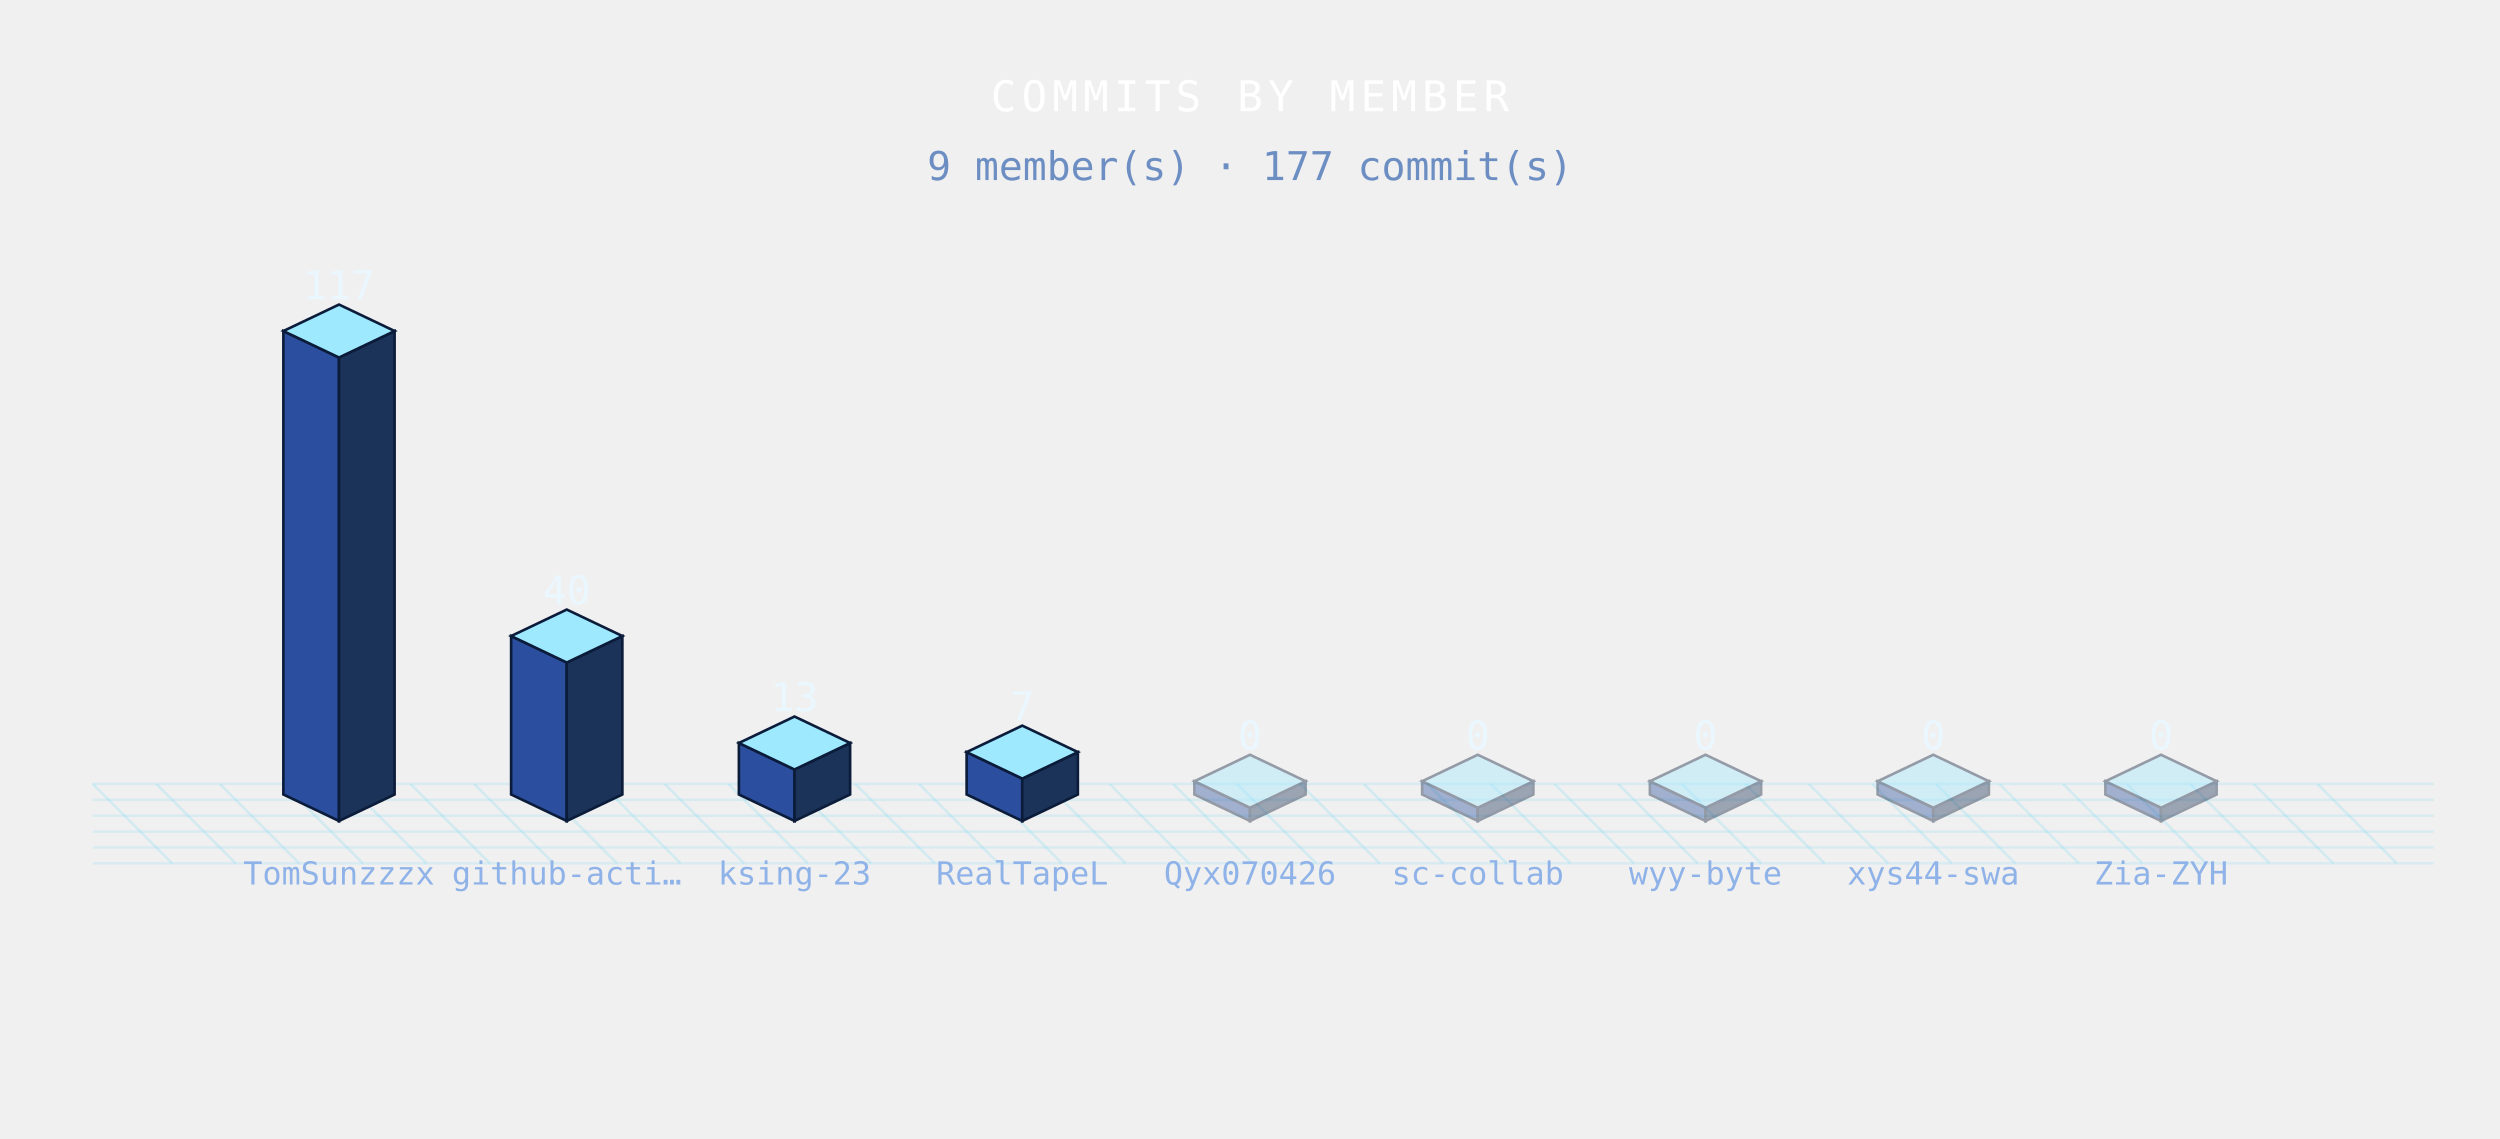
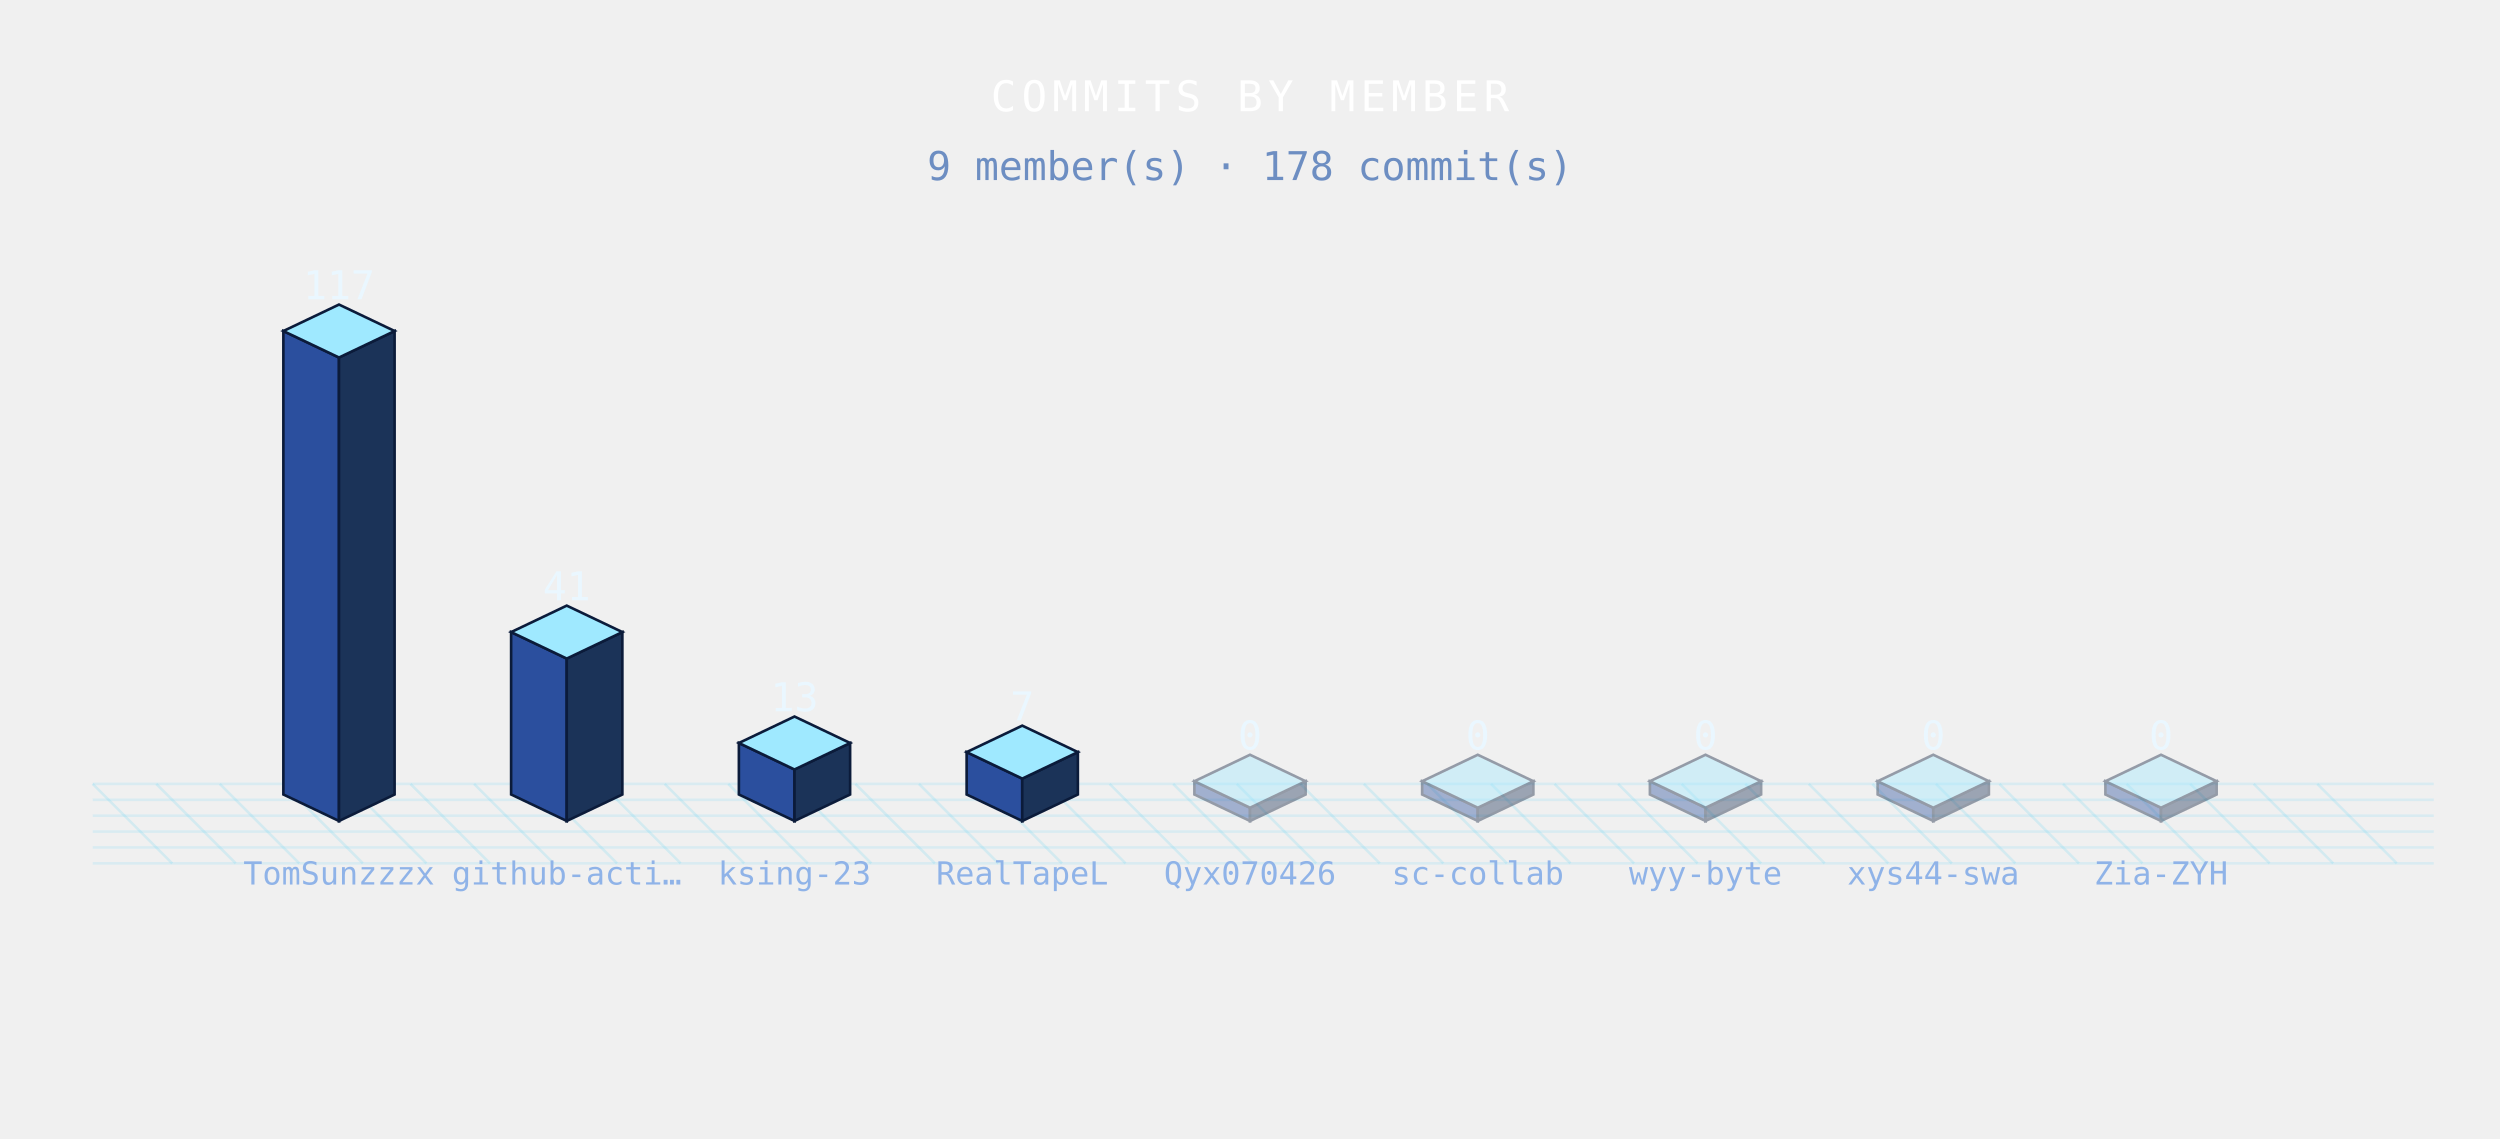
<svg xmlns="http://www.w3.org/2000/svg" width="944" height="430" viewBox="0 0 944 430" role="img">
  <defs>
    <style>

.bar{animation:bg 3.6s ease-in-out infinite;}
@keyframes bg{0%,100%{filter:brightness(.76)}50%{filter:brightness(1.4)}}
.floor{animation:fg 3.6s ease-in-out infinite;}
@keyframes fg{0%,100%{opacity:.5}50%{opacity:1}}

</style>
  </defs>
  <g class="floor">
    <line x1="35" y1="296" x2="65" y2="326" stroke="rgba(95,211,243,.20)" stroke-width="1" />
    <line x1="59" y1="296" x2="89" y2="326" stroke="rgba(95,211,243,.20)" stroke-width="1" />
    <line x1="83" y1="296" x2="113" y2="326" stroke="rgba(95,211,243,.20)" stroke-width="1" />
    <line x1="107" y1="296" x2="137" y2="326" stroke="rgba(95,211,243,.20)" stroke-width="1" />
    <line x1="131" y1="296" x2="161" y2="326" stroke="rgba(95,211,243,.20)" stroke-width="1" />
    <line x1="155" y1="296" x2="185" y2="326" stroke="rgba(95,211,243,.20)" stroke-width="1" />
    <line x1="179" y1="296" x2="209" y2="326" stroke="rgba(95,211,243,.20)" stroke-width="1" />
    <line x1="203" y1="296" x2="233" y2="326" stroke="rgba(95,211,243,.20)" stroke-width="1" />
    <line x1="227" y1="296" x2="257" y2="326" stroke="rgba(95,211,243,.20)" stroke-width="1" />
    <line x1="251" y1="296" x2="281" y2="326" stroke="rgba(95,211,243,.20)" stroke-width="1" />
    <line x1="275" y1="296" x2="305" y2="326" stroke="rgba(95,211,243,.20)" stroke-width="1" />
    <line x1="299" y1="296" x2="329" y2="326" stroke="rgba(95,211,243,.20)" stroke-width="1" />
    <line x1="323" y1="296" x2="353" y2="326" stroke="rgba(95,211,243,.20)" stroke-width="1" />
    <line x1="347" y1="296" x2="377" y2="326" stroke="rgba(95,211,243,.20)" stroke-width="1" />
    <line x1="371" y1="296" x2="401" y2="326" stroke="rgba(95,211,243,.20)" stroke-width="1" />
    <line x1="395" y1="296" x2="425" y2="326" stroke="rgba(95,211,243,.20)" stroke-width="1" />
    <line x1="419" y1="296" x2="449" y2="326" stroke="rgba(95,211,243,.20)" stroke-width="1" />
    <line x1="443" y1="296" x2="473" y2="326" stroke="rgba(95,211,243,.20)" stroke-width="1" />
    <line x1="467" y1="296" x2="497" y2="326" stroke="rgba(95,211,243,.20)" stroke-width="1" />
    <line x1="491" y1="296" x2="521" y2="326" stroke="rgba(95,211,243,.20)" stroke-width="1" />
    <line x1="515" y1="296" x2="545" y2="326" stroke="rgba(95,211,243,.20)" stroke-width="1" />
    <line x1="539" y1="296" x2="569" y2="326" stroke="rgba(95,211,243,.20)" stroke-width="1" />
    <line x1="563" y1="296" x2="593" y2="326" stroke="rgba(95,211,243,.20)" stroke-width="1" />
    <line x1="587" y1="296" x2="617" y2="326" stroke="rgba(95,211,243,.20)" stroke-width="1" />
    <line x1="611" y1="296" x2="641" y2="326" stroke="rgba(95,211,243,.20)" stroke-width="1" />
    <line x1="635" y1="296" x2="665" y2="326" stroke="rgba(95,211,243,.20)" stroke-width="1" />
    <line x1="659" y1="296" x2="689" y2="326" stroke="rgba(95,211,243,.20)" stroke-width="1" />
    <line x1="683" y1="296" x2="713" y2="326" stroke="rgba(95,211,243,.20)" stroke-width="1" />
    <line x1="707" y1="296" x2="737" y2="326" stroke="rgba(95,211,243,.20)" stroke-width="1" />
    <line x1="731" y1="296" x2="761" y2="326" stroke="rgba(95,211,243,.20)" stroke-width="1" />
    <line x1="755" y1="296" x2="785" y2="326" stroke="rgba(95,211,243,.20)" stroke-width="1" />
    <line x1="779" y1="296" x2="809" y2="326" stroke="rgba(95,211,243,.20)" stroke-width="1" />
    <line x1="803" y1="296" x2="833" y2="326" stroke="rgba(95,211,243,.20)" stroke-width="1" />
    <line x1="827" y1="296" x2="857" y2="326" stroke="rgba(95,211,243,.20)" stroke-width="1" />
    <line x1="851" y1="296" x2="881" y2="326" stroke="rgba(95,211,243,.20)" stroke-width="1" />
    <line x1="875" y1="296" x2="905" y2="326" stroke="rgba(95,211,243,.20)" stroke-width="1" />
    <line x1="35" y1="296" x2="919" y2="296" stroke="rgba(95,211,243,.16)" stroke-width="1" />
    <line x1="35" y1="302" x2="919" y2="302" stroke="rgba(95,211,243,.16)" stroke-width="1" />
    <line x1="35" y1="308" x2="919" y2="308" stroke="rgba(95,211,243,.16)" stroke-width="1" />
    <line x1="35" y1="314" x2="919" y2="314" stroke="rgba(95,211,243,.16)" stroke-width="1" />
    <line x1="35" y1="320" x2="919" y2="320" stroke="rgba(95,211,243,.16)" stroke-width="1" />
    <line x1="35" y1="326" x2="919" y2="326" stroke="rgba(95,211,243,.16)" stroke-width="1" />
  </g>
  <g class="bar" style="animation-delay:0.00s">
    <polygon points="107,125 128,135 128,310 107,300" fill="#2b4f9e" stroke="#0b1b3a" stroke-width="1" />
    <polygon points="128,135 149,125 149,300 128,310" fill="#1b3358" stroke="#0b1b3a" stroke-width="1" />
    <polygon points="128,115 149,125 128,135 107,125" fill="#9fe9ff" stroke="#0b1b3a" stroke-width="1" />
  </g>
  <g class="bar" style="animation-delay:0.12s">
-     <polygon points="193,240.17 214,250.17 214,310 193,300" fill="#2b4f9e" stroke="#0b1b3a" stroke-width="1" />
-     <polygon points="214,250.17 235,240.17 235,300 214,310" fill="#1b3358" stroke="#0b1b3a" stroke-width="1" />
-     <polygon points="214,230.17 235,240.17 214,250.17 193,240.17" fill="#9fe9ff" stroke="#0b1b3a" stroke-width="1" />
+     <polygon points="193,238.68 214,248.68 214,310 193,300" fill="#2b4f9e" stroke="#0b1b3a" stroke-width="1" />
+     <polygon points="214,248.68 235,238.68 235,300 214,310" fill="#1b3358" stroke="#0b1b3a" stroke-width="1" />
+     <polygon points="214,228.68 235,238.68 214,248.68 193,238.68" fill="#9fe9ff" stroke="#0b1b3a" stroke-width="1" />
  </g>
  <g class="bar" style="animation-delay:0.24s">
    <polygon points="279,280.56 300,290.56 300,310 279,300" fill="#2b4f9e" stroke="#0b1b3a" stroke-width="1" />
    <polygon points="300,290.56 321,280.56 321,300 300,310" fill="#1b3358" stroke="#0b1b3a" stroke-width="1" />
    <polygon points="300,270.56 321,280.56 300,290.56 279,280.56" fill="#9fe9ff" stroke="#0b1b3a" stroke-width="1" />
  </g>
  <g class="bar" style="animation-delay:0.36s">
    <polygon points="365,284 386,294 386,310 365,300" fill="#2b4f9e" stroke="#0b1b3a" stroke-width="1" />
    <polygon points="386,294 407,284 407,300 386,310" fill="#1b3358" stroke="#0b1b3a" stroke-width="1" />
    <polygon points="386,274 407,284 386,294 365,284" fill="#9fe9ff" stroke="#0b1b3a" stroke-width="1" />
  </g>
  <g class="bar" style="animation-delay:0.48s" opacity=".4">
    <polygon points="451,295 472,305 472,310 451,300" fill="#2b4f9e" stroke="#0b1b3a" stroke-width="1" />
    <polygon points="472,305 493,295 493,300 472,310" fill="#1b3358" stroke="#0b1b3a" stroke-width="1" />
    <polygon points="472,285 493,295 472,305 451,295" fill="#9fe9ff" stroke="#0b1b3a" stroke-width="1" />
  </g>
  <g class="bar" style="animation-delay:0.60s" opacity=".4">
    <polygon points="537,295 558,305 558,310 537,300" fill="#2b4f9e" stroke="#0b1b3a" stroke-width="1" />
    <polygon points="558,305 579,295 579,300 558,310" fill="#1b3358" stroke="#0b1b3a" stroke-width="1" />
    <polygon points="558,285 579,295 558,305 537,295" fill="#9fe9ff" stroke="#0b1b3a" stroke-width="1" />
  </g>
  <g class="bar" style="animation-delay:0.72s" opacity=".4">
    <polygon points="623,295 644,305 644,310 623,300" fill="#2b4f9e" stroke="#0b1b3a" stroke-width="1" />
    <polygon points="644,305 665,295 665,300 644,310" fill="#1b3358" stroke="#0b1b3a" stroke-width="1" />
    <polygon points="644,285 665,295 644,305 623,295" fill="#9fe9ff" stroke="#0b1b3a" stroke-width="1" />
  </g>
  <g class="bar" style="animation-delay:0.84s" opacity=".4">
    <polygon points="709,295 730,305 730,310 709,300" fill="#2b4f9e" stroke="#0b1b3a" stroke-width="1" />
    <polygon points="730,305 751,295 751,300 730,310" fill="#1b3358" stroke="#0b1b3a" stroke-width="1" />
    <polygon points="730,285 751,295 730,305 709,295" fill="#9fe9ff" stroke="#0b1b3a" stroke-width="1" />
  </g>
  <g class="bar" style="animation-delay:0.96s" opacity=".4">
    <polygon points="795,295 816,305 816,310 795,300" fill="#2b4f9e" stroke="#0b1b3a" stroke-width="1" />
    <polygon points="816,305 837,295 837,300 816,310" fill="#1b3358" stroke="#0b1b3a" stroke-width="1" />
    <polygon points="816,285 837,295 816,305 795,295" fill="#9fe9ff" stroke="#0b1b3a" stroke-width="1" />
  </g>
  <text x="128" y="113" font-family="monospace" font-size="15" font-weight="normal" fill="#eaf7ff" text-anchor="middle" letter-spacing="0" opacity="1">117</text>
  <text x="128" y="334" font-family="monospace" font-size="12" font-weight="normal" fill="#8fb3e8" text-anchor="middle" letter-spacing="0" opacity="1">TomSunzzzx</text>
-   <text x="214" y="228.17" font-family="monospace" font-size="15" font-weight="normal" fill="#eaf7ff" text-anchor="middle" letter-spacing="0" opacity="1">40</text>
+   <text x="214" y="226.68" font-family="monospace" font-size="15" font-weight="normal" fill="#eaf7ff" text-anchor="middle" letter-spacing="0" opacity="1">41</text>
  <text x="214" y="334" font-family="monospace" font-size="12" font-weight="normal" fill="#8fb3e8" text-anchor="middle" letter-spacing="0" opacity="1">github-acti…</text>
  <text x="300" y="268.56" font-family="monospace" font-size="15" font-weight="normal" fill="#eaf7ff" text-anchor="middle" letter-spacing="0" opacity="1">13</text>
  <text x="300" y="334" font-family="monospace" font-size="12" font-weight="normal" fill="#8fb3e8" text-anchor="middle" letter-spacing="0" opacity="1">ksing-23</text>
  <text x="386" y="272" font-family="monospace" font-size="15" font-weight="normal" fill="#eaf7ff" text-anchor="middle" letter-spacing="0" opacity="1">7</text>
  <text x="386" y="334" font-family="monospace" font-size="12" font-weight="normal" fill="#8fb3e8" text-anchor="middle" letter-spacing="0" opacity="1">RealTapeL</text>
  <text x="472" y="283" font-family="monospace" font-size="15" font-weight="normal" fill="#eaf7ff" text-anchor="middle" letter-spacing="0" opacity="1">0</text>
  <text x="472" y="334" font-family="monospace" font-size="12" font-weight="normal" fill="#8fb3e8" text-anchor="middle" letter-spacing="0" opacity="1">Qyx070426</text>
  <text x="558" y="283" font-family="monospace" font-size="15" font-weight="normal" fill="#eaf7ff" text-anchor="middle" letter-spacing="0" opacity="1">0</text>
  <text x="558" y="334" font-family="monospace" font-size="12" font-weight="normal" fill="#8fb3e8" text-anchor="middle" letter-spacing="0" opacity="1">sc-collab</text>
  <text x="644" y="283" font-family="monospace" font-size="15" font-weight="normal" fill="#eaf7ff" text-anchor="middle" letter-spacing="0" opacity="1">0</text>
  <text x="644" y="334" font-family="monospace" font-size="12" font-weight="normal" fill="#8fb3e8" text-anchor="middle" letter-spacing="0" opacity="1">wyy-byte</text>
  <text x="730" y="283" font-family="monospace" font-size="15" font-weight="normal" fill="#eaf7ff" text-anchor="middle" letter-spacing="0" opacity="1">0</text>
  <text x="730" y="334" font-family="monospace" font-size="12" font-weight="normal" fill="#8fb3e8" text-anchor="middle" letter-spacing="0" opacity="1">xys44-swa</text>
  <text x="816" y="283" font-family="monospace" font-size="15" font-weight="normal" fill="#eaf7ff" text-anchor="middle" letter-spacing="0" opacity="1">0</text>
  <text x="816" y="334" font-family="monospace" font-size="12" font-weight="normal" fill="#8fb3e8" text-anchor="middle" letter-spacing="0" opacity="1">Zia-ZYH</text>
  <text x="472" y="42" font-family="monospace" font-size="16" font-weight="normal" fill="#fff" text-anchor="middle" letter-spacing="2" opacity="1">COMMITS BY MEMBER</text>
-   <text x="472" y="68" font-family="monospace" font-size="15" font-weight="normal" fill="#6d8ec2" text-anchor="middle" letter-spacing="0" opacity="1">9 member(s) · 177 commit(s)</text>
+   <text x="472" y="68" font-family="monospace" font-size="15" font-weight="normal" fill="#6d8ec2" text-anchor="middle" letter-spacing="0" opacity="1">9 member(s) · 178 commit(s)</text>
</svg>
